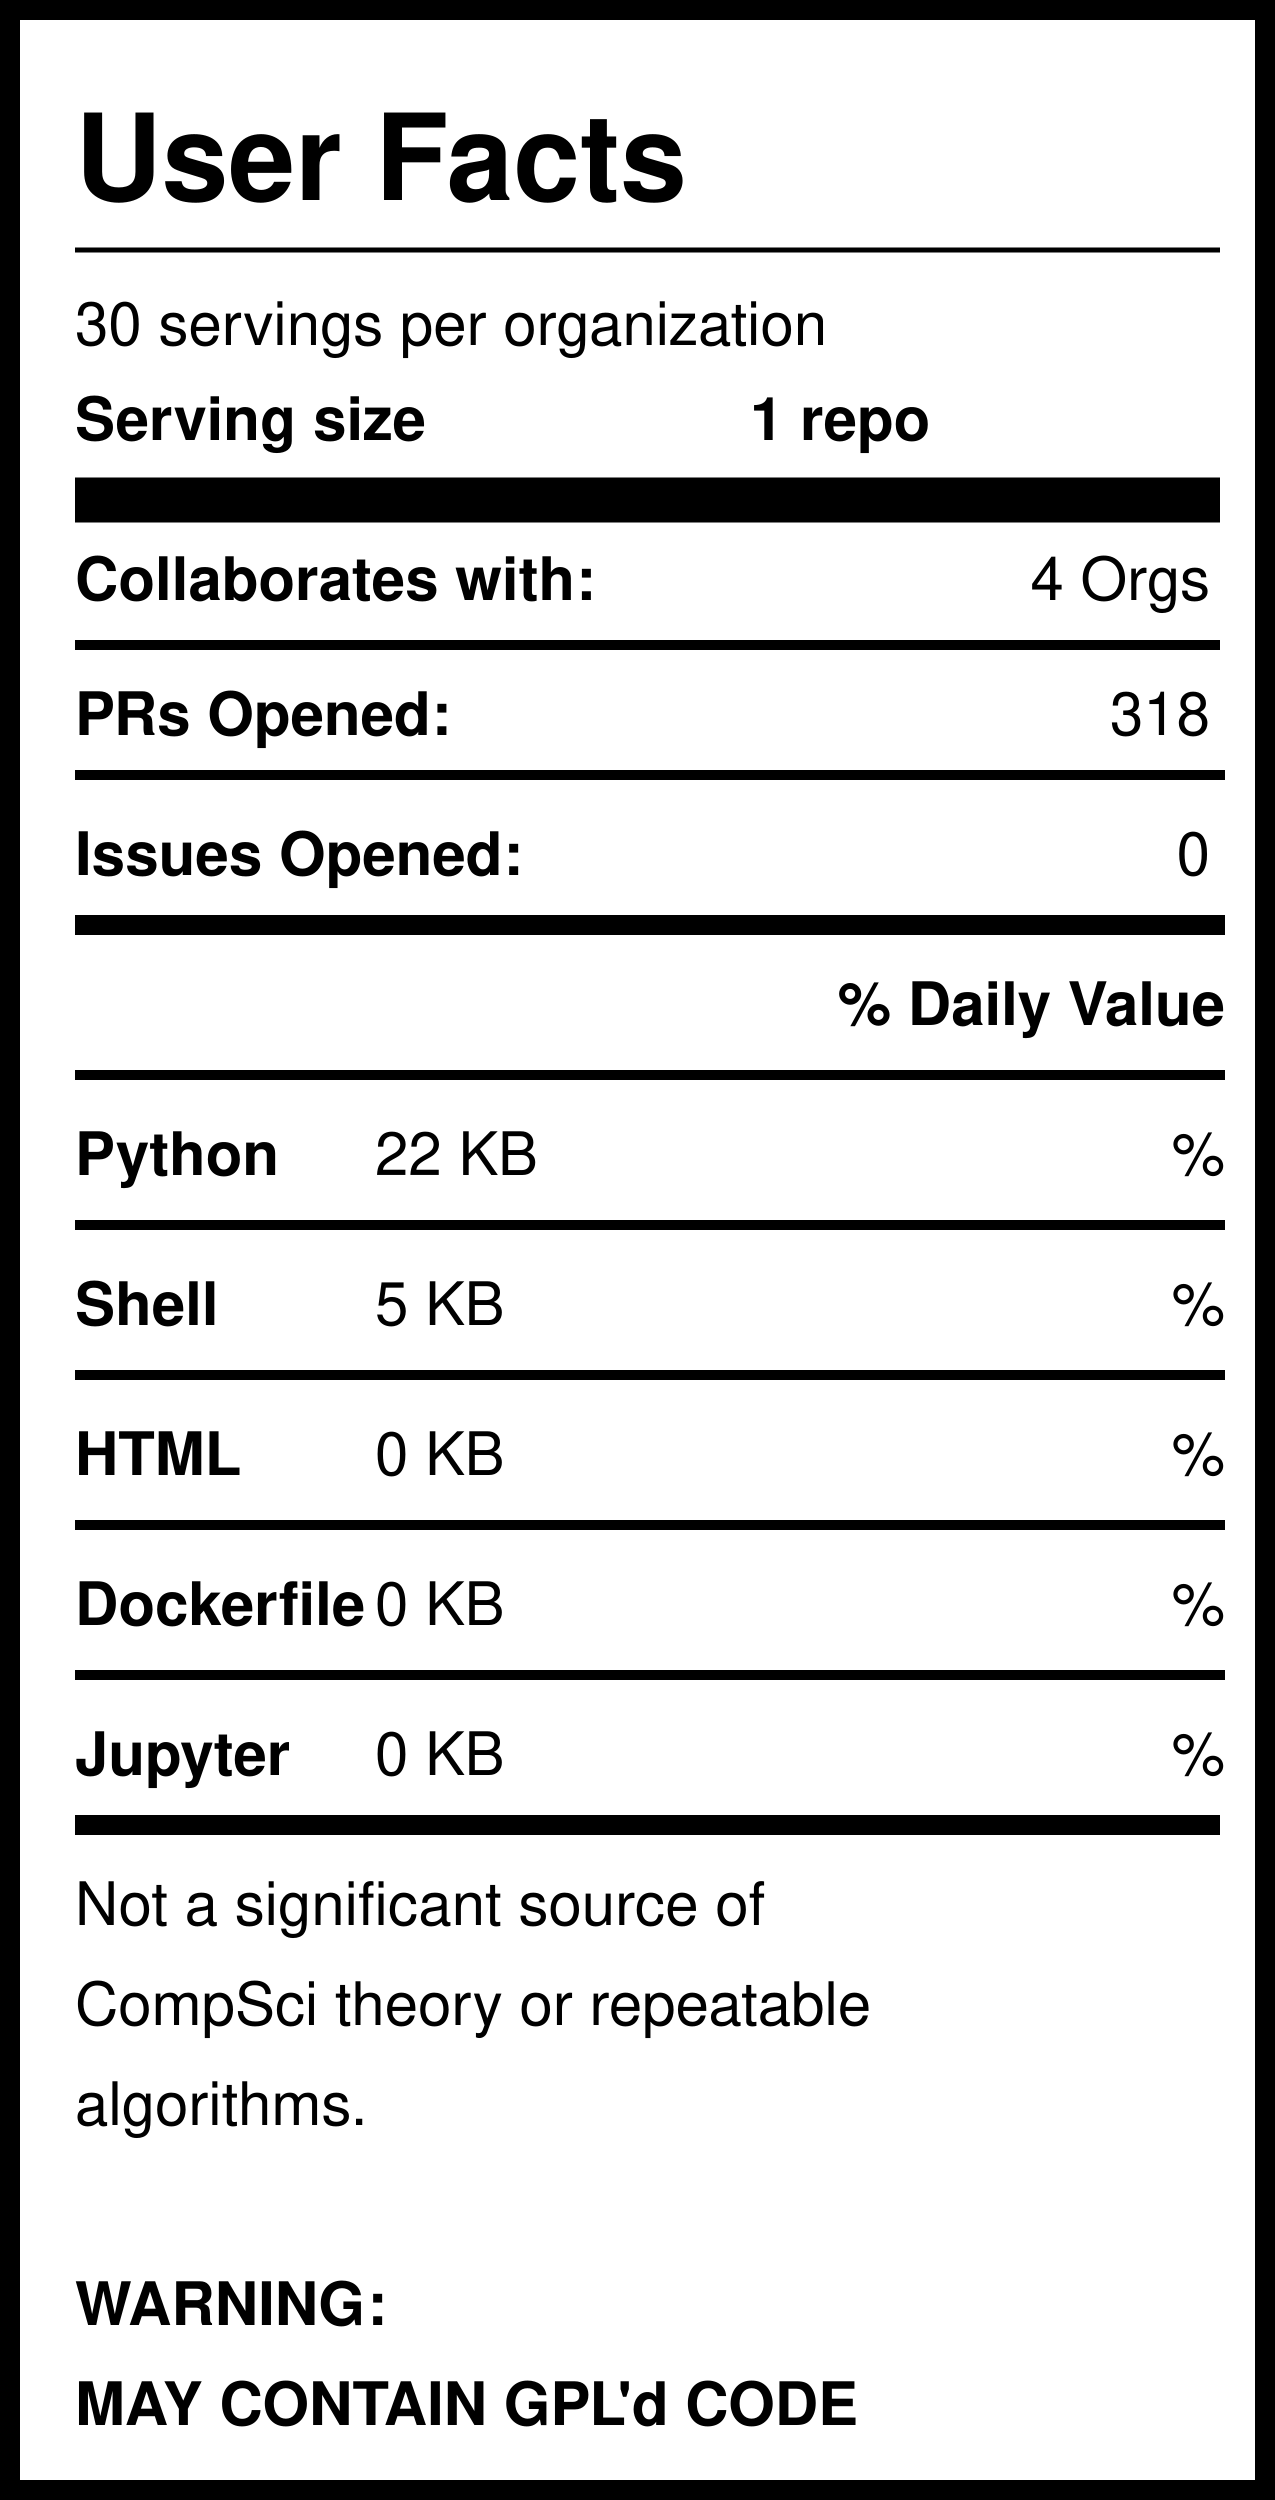
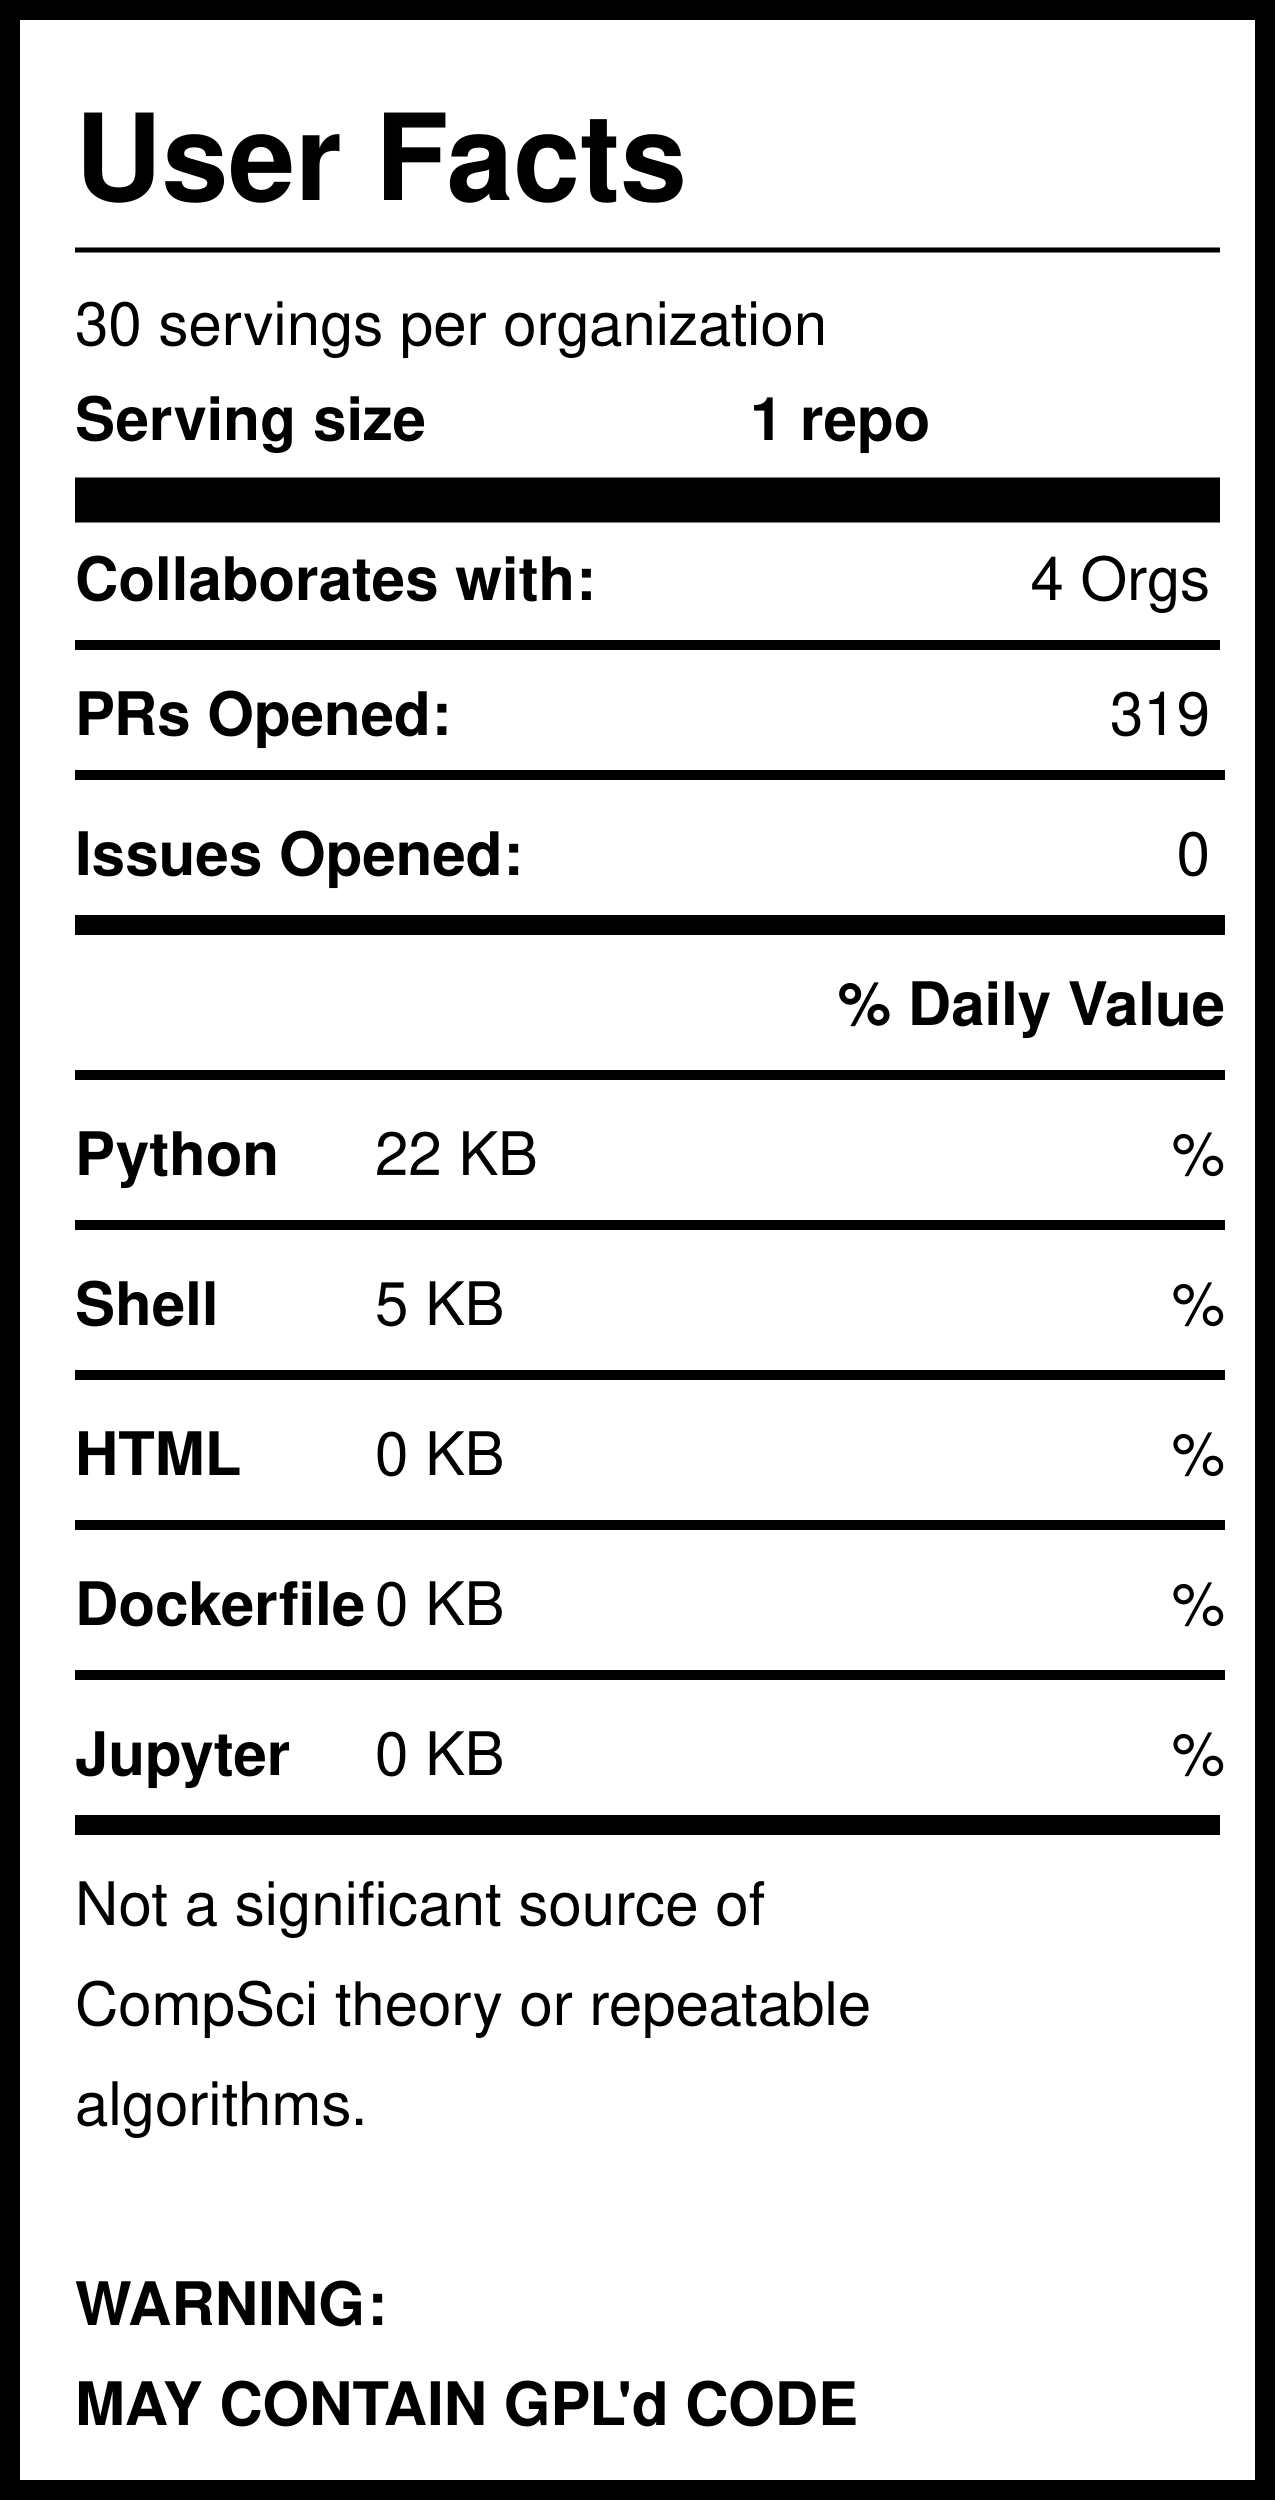
<svg xmlns="http://www.w3.org/2000/svg" version="1.1" width="255" height="500" style="background: white">
  <svg width="255" height="500">
    <rect width="255" height="500" style="fill:rgb(255,255,255);stroke-width:8;stroke:rgb(0,0,0)" />
    <text x="15" y="40" font-family="Helvetica" font-weight="bold" font-size="2em">User Facts</text>
    <line x1="15" y1="50" x2="244" y2="50" style="stroke:rgb(0,0,0);stroke-width:1" />
    <text x="15" y="69" font-family="Helvetica" lengthAdjust="spacingAndGlyphs">30 servings per organization</text>
    <text x="15" y="88" font-family="Helvetica" font-weight="bold" lengthAdjust="spacingAndGlyphs">Serving size</text>
    <text x="150" y="88" font-family="Helvetica" font-weight="bold" lengthAdjust="spacingAndGlyphs">1 repo</text>
    <line x1="15" y1="100" x2="244" y2="100" style="stroke:rgb(0,0,0);stroke-width:9" />
    <text x="15" y="120" font-family="Helvetica" font-weight="bold" lengthAdjust="spacingAndGlyphs">Collaborates with:</text>
    <text x="242" y="120" font-family="Helvetica" text-anchor="end" lengthAdjust="spacingAndGlyphs">4 Orgs</text>
    <line x1="15" y1="129" x2="244" y2="129" style="stroke:rgb(0,0,0);stroke-width:2" />
    <text x="15" y="147" font-family="Helvetica" font-weight="bold" lengthAdjust="spacingAndGlyphs">PRs Opened:</text>
-     <text x="242" y="147" font-family="Helvetica" text-anchor="end" lengthAdjust="spacingAndGlyphs">318</text>
+     <text x="242" y="147" font-family="Helvetica" text-anchor="end" lengthAdjust="spacingAndGlyphs">319</text>
    <text x="15" y="175" font-family="Helvetica" font-weight="bold" lengthAdjust="spacingAndGlyphs">Issues Opened:</text>
    <text x="242" y="175" font-family="Helvetica" lengthAdjust="spacingAndGlyphs" text-anchor="end">0</text>
    <line x1="15" y1="185" x2="245" y2="185" style="stroke:rgb(0,0,0);stroke-width:4" />
    <line x1="15" y1="155" x2="245" y2="155" style="stroke:rgb(0,0,0);stroke-width:2" />
    <text x="245" y="205" font-family="Helvetica" font-weight="bold" text-anchor="end" lengthAdjust="spacingAndGlyphs">% Daily Value</text>
    <line x1="15" y1="215" x2="245" y2="215" style="stroke:rgb(0,0,0);stroke-width:2" />
    <text x="15" y="235" font-family="Helvetica" font-weight="bold" lengthAdjust="spacingAndGlyphs">Python</text>
    <text x="75" y="235" font-family="Helvetica" lengthAdjust="spacingAndGlyphs">22 KB</text>
    <text x="245" y="235" font-family="Helvetica" lengthAdjust="spacingAndGlyphs" text-anchor="end">%</text>
    <line x1="15" y1="245" x2="245" y2="245" style="stroke:rgb(0,0,0);stroke-width:2" />
    <text x="15" y="265" font-family="Helvetica" font-weight="bold" lengthAdjust="spacingAndGlyphs">Shell</text>
    <text x="75" y="265" font-family="Helvetica" lengthAdjust="spacingAndGlyphs">5 KB</text>
    <text x="245" y="265" font-family="Helvetica" lengthAdjust="spacingAndGlyphs" text-anchor="end">%</text>
    <line x1="15" y1="275" x2="245" y2="275" style="stroke:rgb(0,0,0);stroke-width:2" />
    <text x="15" y="295" font-family="Helvetica" font-weight="bold" lengthAdjust="spacingAndGlyphs">HTML</text>
    <text x="75" y="295" font-family="Helvetica" lengthAdjust="spacingAndGlyphs">0 KB</text>
    <text x="245" y="295" font-family="Helvetica" lengthAdjust="spacingAndGlyphs" text-anchor="end">%</text>
    <line x1="15" y1="305" x2="245" y2="305" style="stroke:rgb(0,0,0);stroke-width:2" />
    <text x="15" y="325" font-family="Helvetica" font-weight="bold" lengthAdjust="spacingAndGlyphs">Dockerfile</text>
    <text x="75" y="325" font-family="Helvetica" lengthAdjust="spacingAndGlyphs">0 KB</text>
    <text x="245" y="325" font-family="Helvetica" lengthAdjust="spacingAndGlyphs" text-anchor="end">%</text>
    <line x1="15" y1="335" x2="245" y2="335" style="stroke:rgb(0,0,0);stroke-width:2" />
    <text x="15" y="355" font-family="Helvetica" font-weight="bold" lengthAdjust="spacingAndGlyphs">Jupyter</text>
    <text x="75" y="355" font-family="Helvetica" lengthAdjust="spacingAndGlyphs">0 KB</text>
    <text x="245" y="355" font-family="Helvetica" lengthAdjust="spacingAndGlyphs" text-anchor="end">%</text>
    <line x1="15" y1="365" x2="244" y2="365" style="stroke:rgb(0,0,0);stroke-width:4" />
    <text id="Warning1" x="15" y="385" font-family="Helvetica" lengthAdjust="spacingAndGlyphs">Not a significant source of </text>
    <text id="Warning2" x="15" y="405" font-family="Helvetica" lengthAdjust="spacingAndGlyphs">CompSci theory or repeatable</text>
    <text id="Warning3" x="15" y="425" font-family="Helvetica" lengthAdjust="spacingAndGlyphs">algorithms. </text>
    <text id="GPL1" x="15" y="465" font-family="Helvetica" font-weight="bold" lengthAdjust="spacingAndGlyphs">WARNING:</text>
    <text id="GPL2" x="15" y="485" font-family="Helvetica" font-weight="bold" lengthAdjust="spacingAndGlyphs">MAY CONTAIN GPL'd CODE</text>
  </svg>
</svg>
